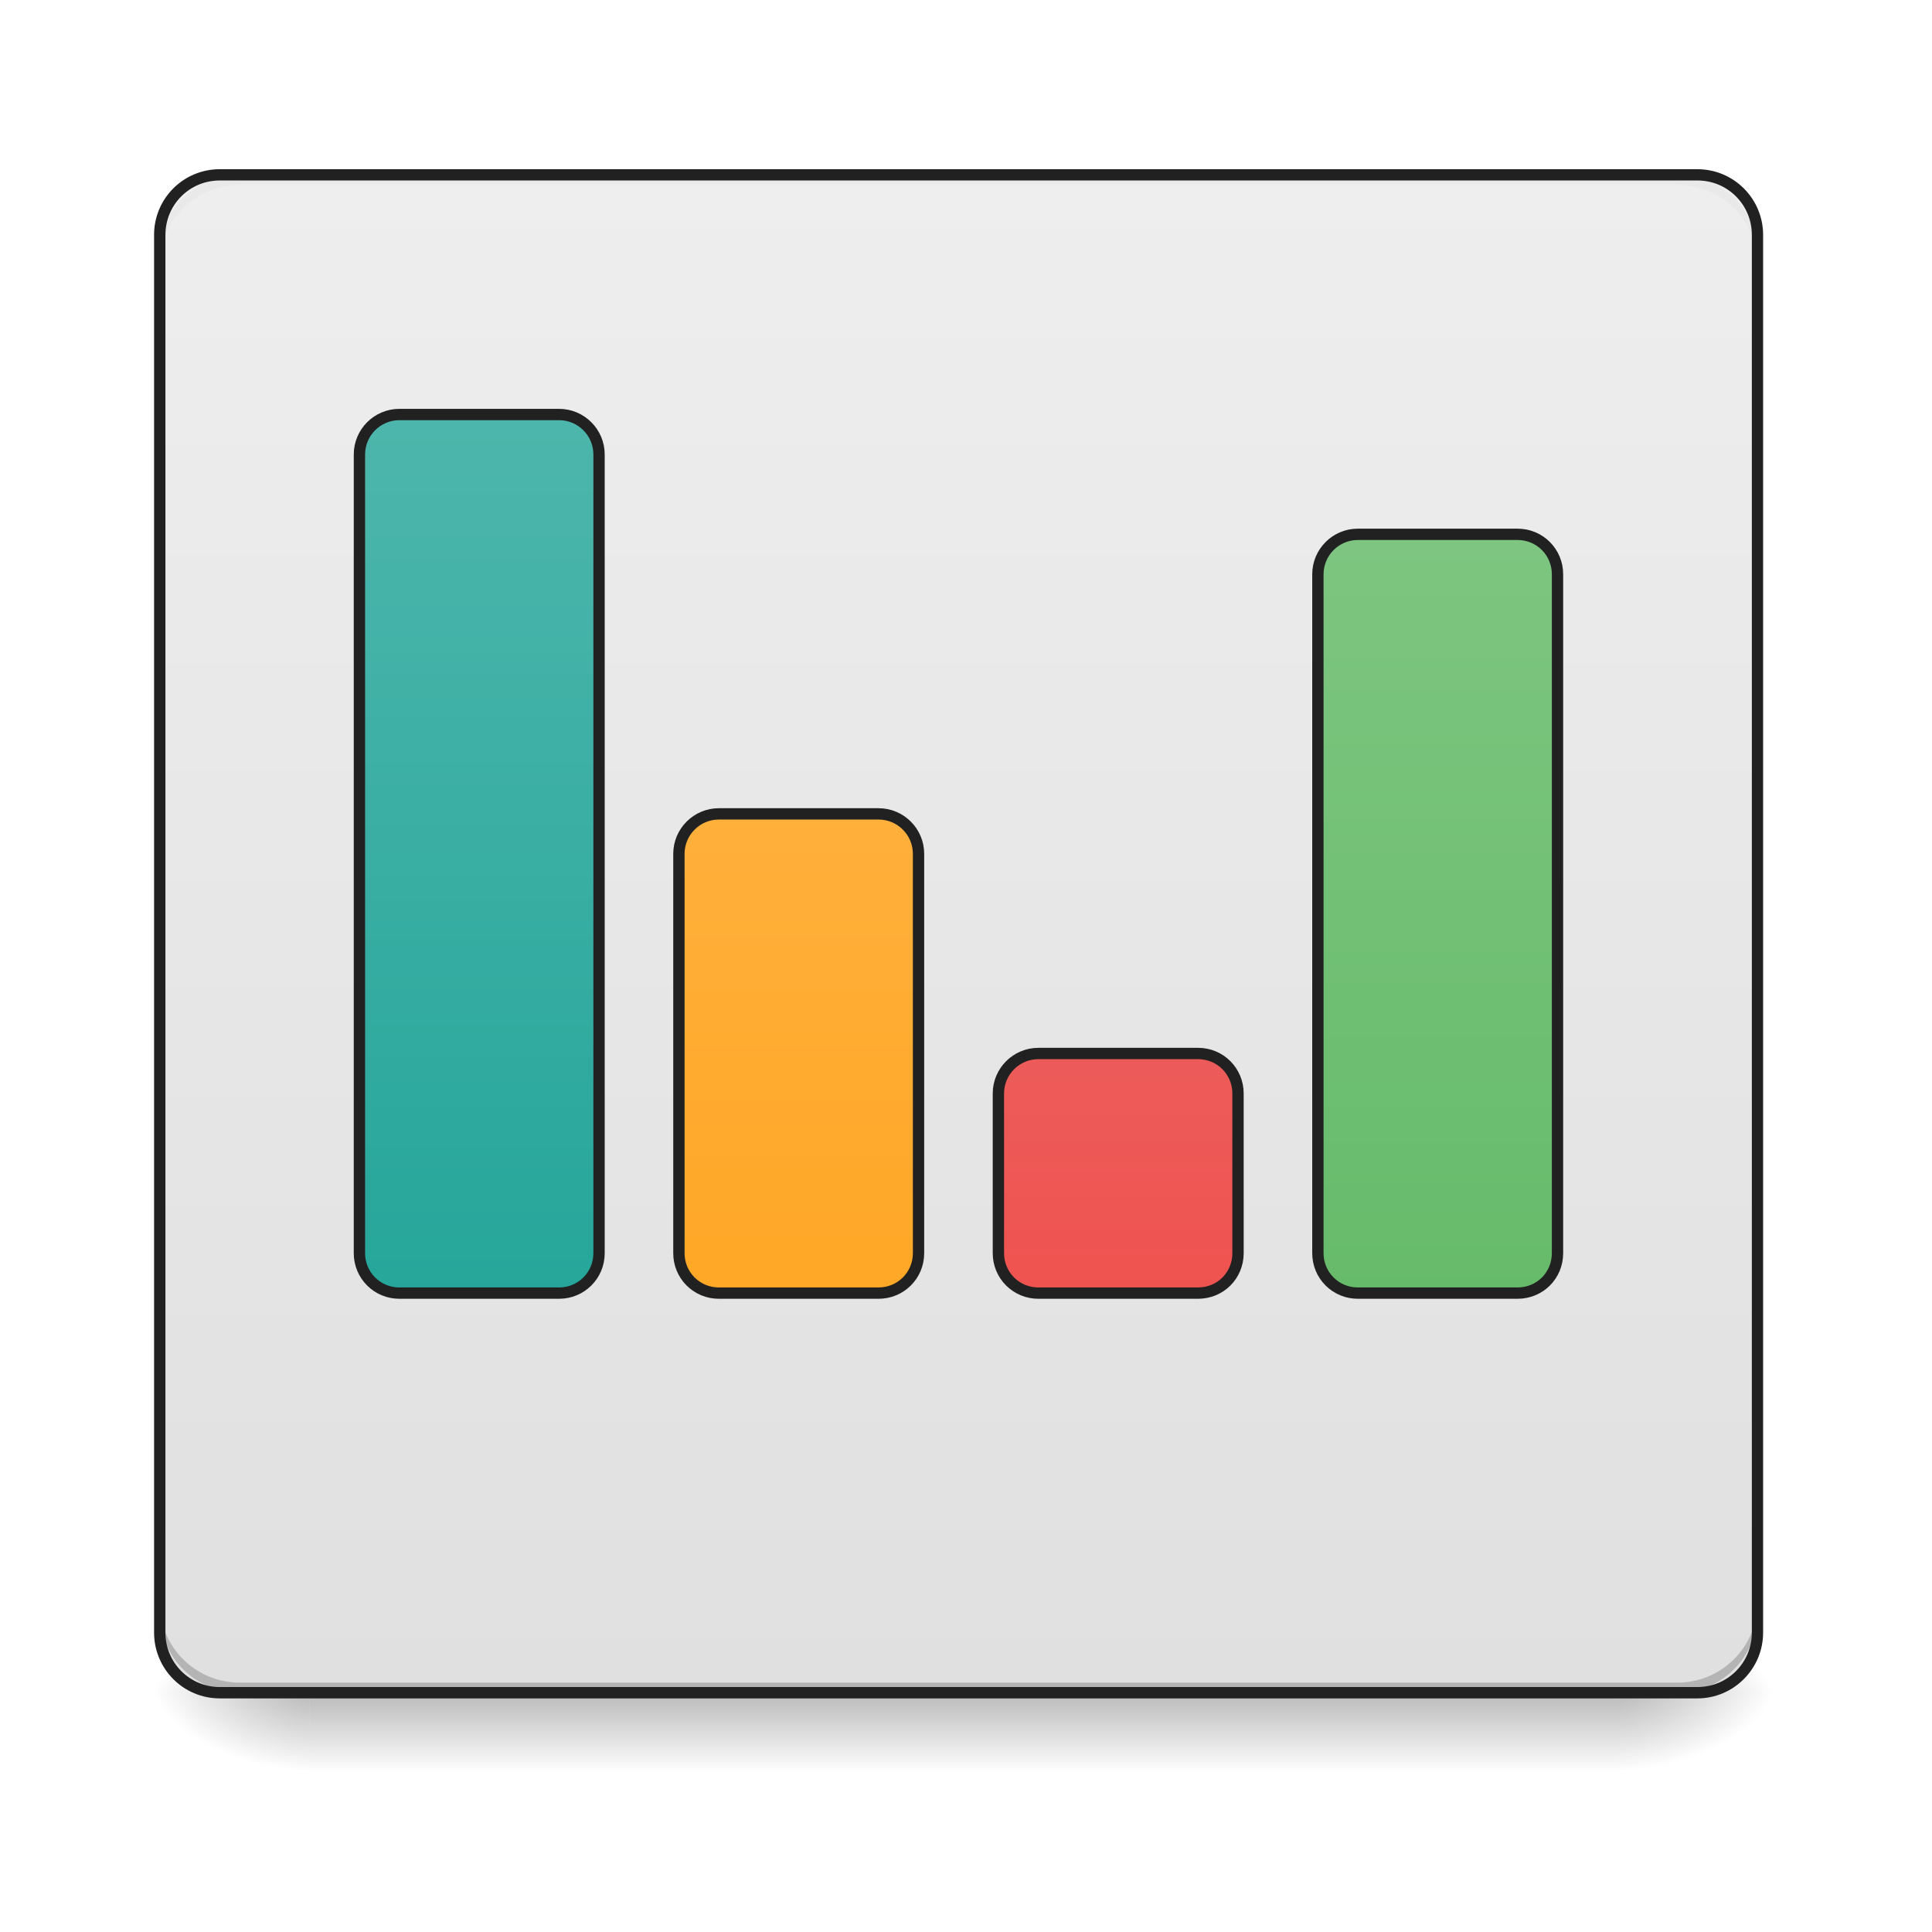
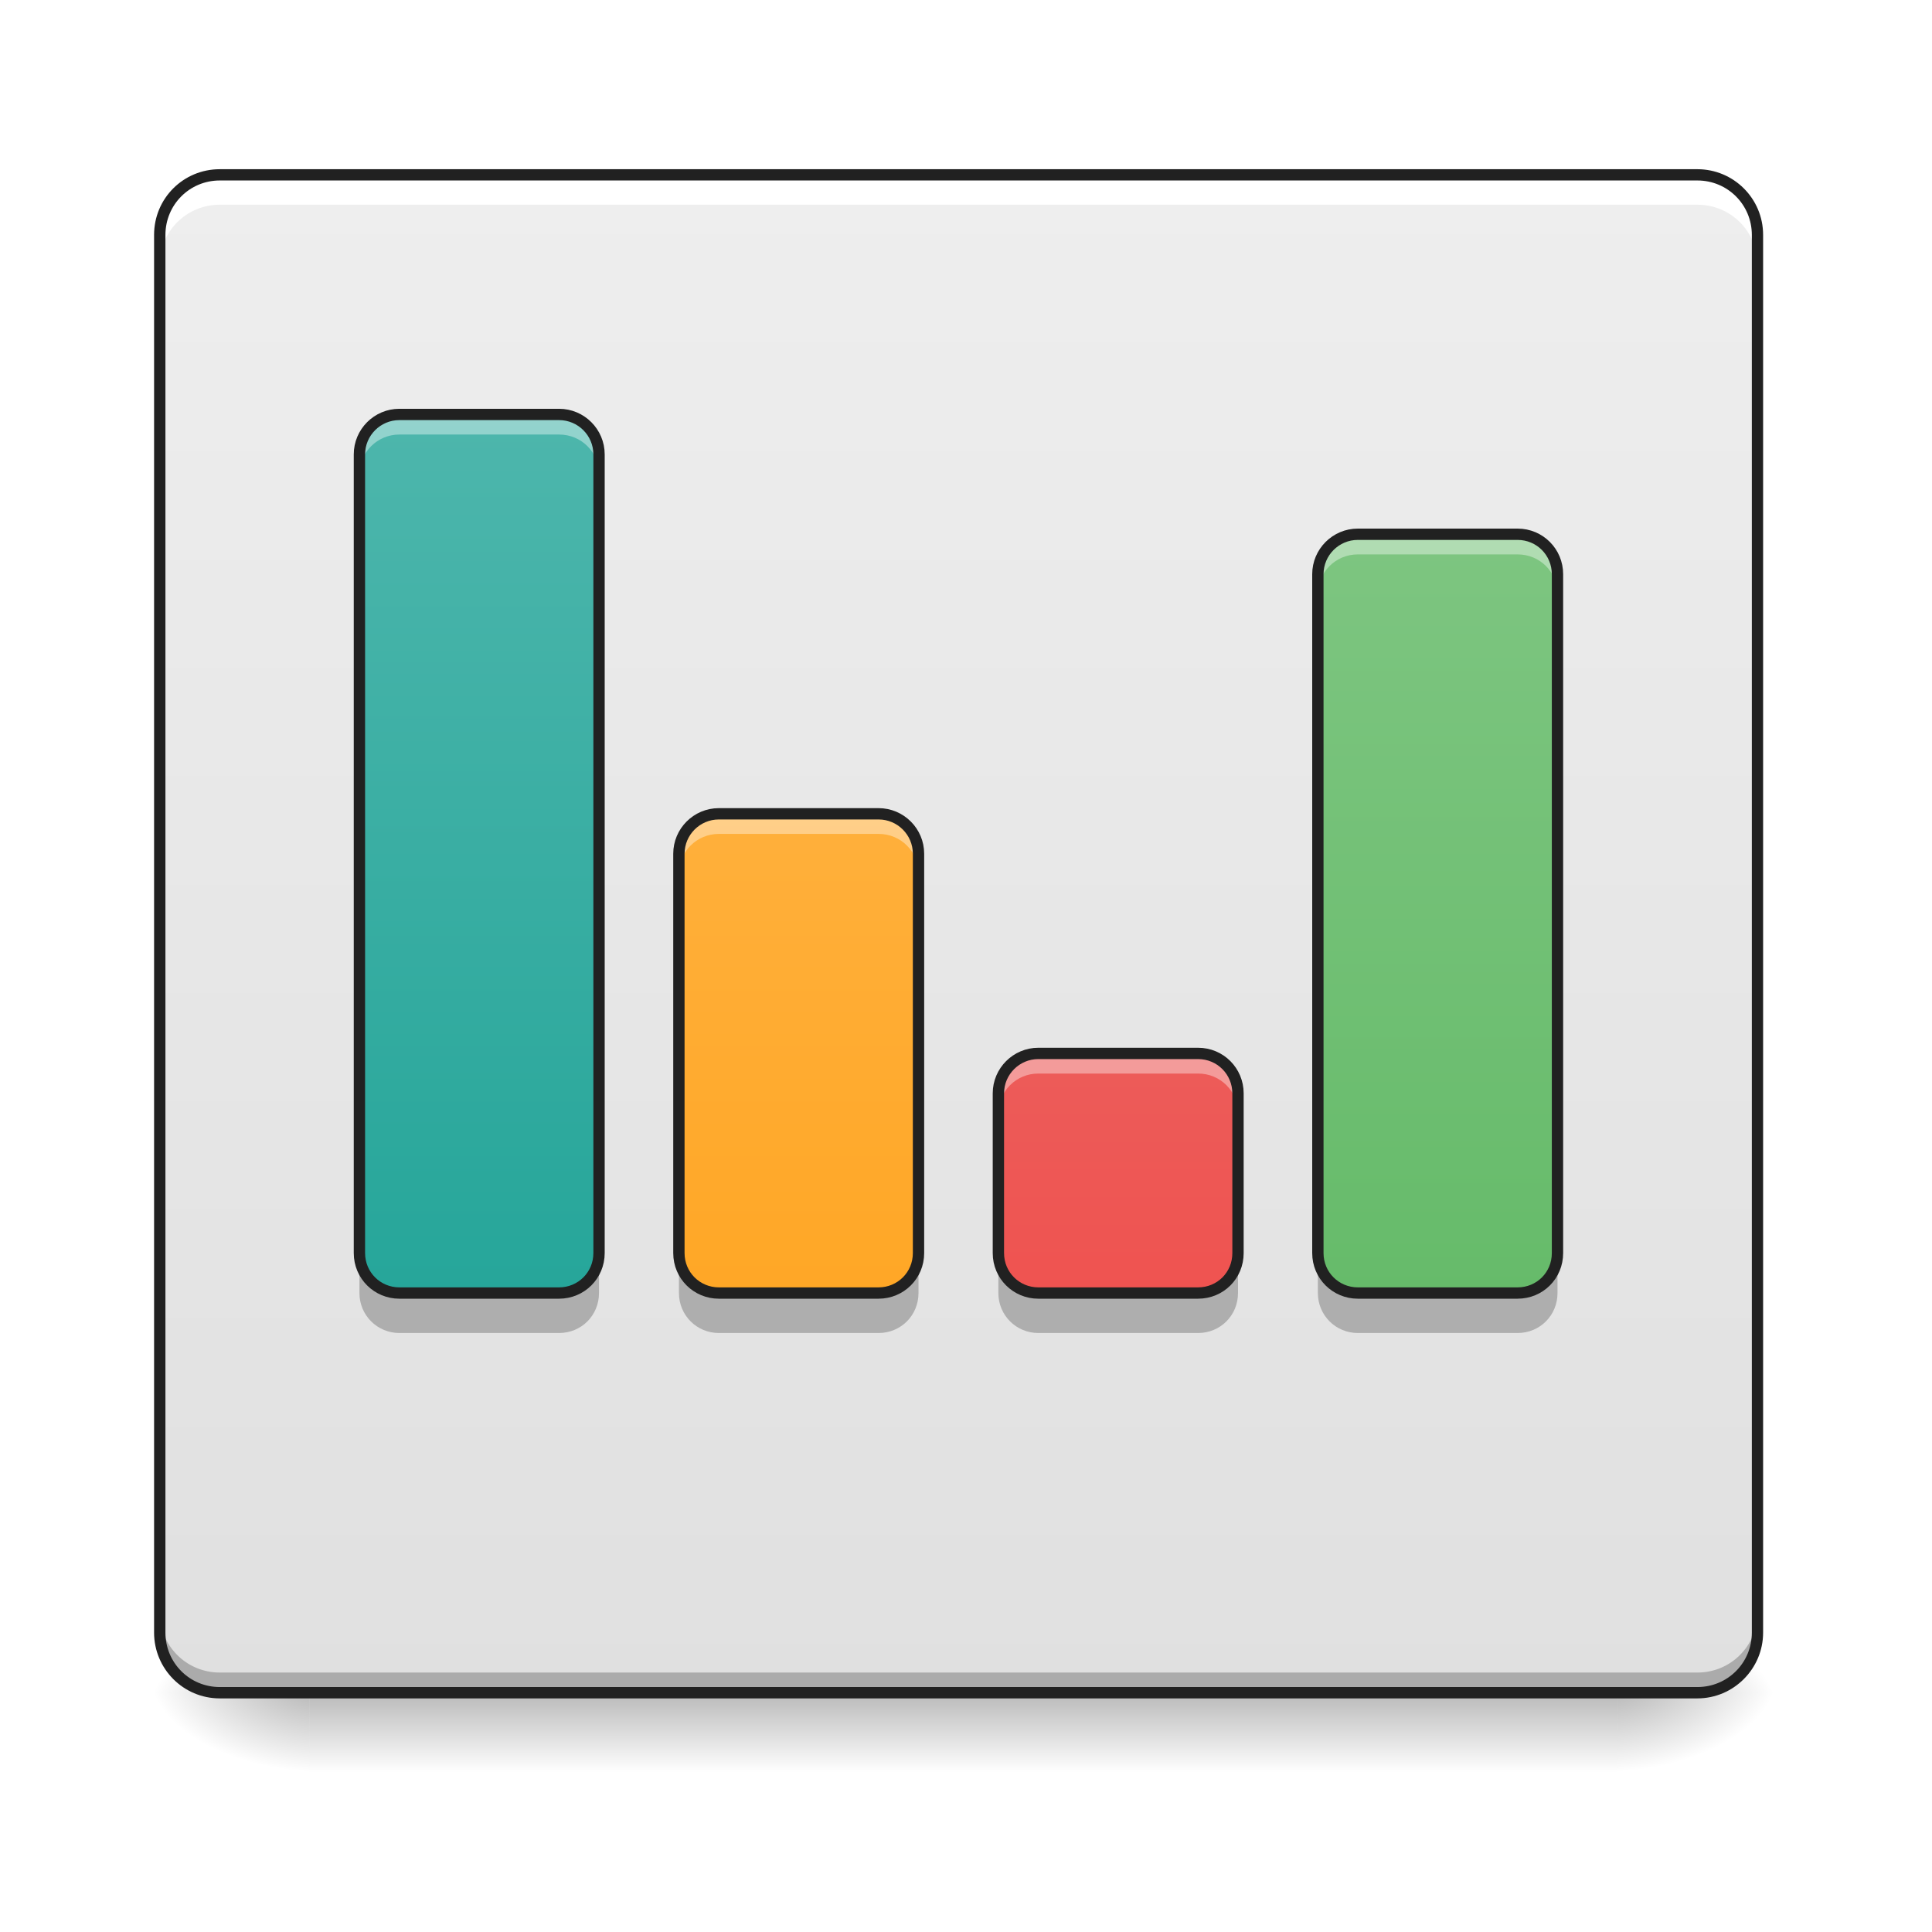
- <svg xmlns="http://www.w3.org/2000/svg" width="32" height="32" viewBox="0 0 24 24">
+ <svg xmlns="http://www.w3.org/2000/svg" width="24px" height="24px" viewBox="0 0 24 24" version="1.1">
  <defs>
-     <linearGradient id="a" gradientUnits="userSpaceOnUse" x1="254" y1="233.5" x2="254" y2="254.667" gradientTransform="matrix(.04688 0 0 .04688 0 10.08)">
-       <stop offset="0" stop-opacity=".275" />
-       <stop offset="1" stop-opacity="0" />
+     <linearGradient id="linear0" gradientUnits="userSpaceOnUse" x1="254" y1="233.5" x2="254" y2="254.667" gradientTransform="matrix(0.0468795,0,0,0.0468795,-0.0000028613,10.07909)">
+       <stop offset="0" style="stop-color:rgb(0%,0%,0%);stop-opacity:0.275;" />
+       <stop offset="1" style="stop-color:rgb(0%,0%,0%);stop-opacity:0;" />
    </linearGradient>
-     <radialGradient id="b" gradientUnits="userSpaceOnUse" cx="450.909" cy="189.579" fx="450.909" fy="189.579" r="21.167" gradientTransform="matrix(0 -.0586 -.10548 0 39.842 47.696)">
-       <stop offset="0" stop-opacity=".314" />
-       <stop offset=".222" stop-opacity=".275" />
-       <stop offset="1" stop-opacity="0" />
+     <radialGradient id="radial0" gradientUnits="userSpaceOnUse" cx="450.909" cy="189.579" fx="450.909" fy="189.579" r="21.167" gradientTransform="matrix(0.000000130628,-0.0585994,-0.105479,-0.0000000761539,39.8422,47.6965)">
+       <stop offset="0" style="stop-color:rgb(0%,0%,0%);stop-opacity:0.314;" />
+       <stop offset="0.222" style="stop-color:rgb(0%,0%,0%);stop-opacity:0.275;" />
+       <stop offset="1" style="stop-color:rgb(0%,0%,0%);stop-opacity:0;" />
    </radialGradient>
-     <radialGradient id="c" gradientUnits="userSpaceOnUse" cx="450.909" cy="189.579" fx="450.909" fy="189.579" r="21.167" gradientTransform="matrix(0 .0586 .10548 0 -15.903 -5.646)">
-       <stop offset="0" stop-opacity=".314" />
-       <stop offset=".222" stop-opacity=".275" />
-       <stop offset="1" stop-opacity="0" />
+     <radialGradient id="radial1" gradientUnits="userSpaceOnUse" cx="450.909" cy="189.579" fx="450.909" fy="189.579" r="21.167" gradientTransform="matrix(-0.000000130628,0.0585994,0.105479,0.0000000761539,-15.90339,-5.645609)">
+       <stop offset="0" style="stop-color:rgb(0%,0%,0%);stop-opacity:0.314;" />
+       <stop offset="0.222" style="stop-color:rgb(0%,0%,0%);stop-opacity:0.275;" />
+       <stop offset="1" style="stop-color:rgb(0%,0%,0%);stop-opacity:0;" />
    </radialGradient>
-     <radialGradient id="d" gradientUnits="userSpaceOnUse" cx="450.909" cy="189.579" fx="450.909" fy="189.579" r="21.167" gradientTransform="matrix(0 -.0586 .10548 0 -15.903 47.696)">
-       <stop offset="0" stop-opacity=".314" />
-       <stop offset=".222" stop-opacity=".275" />
-       <stop offset="1" stop-opacity="0" />
+     <radialGradient id="radial2" gradientUnits="userSpaceOnUse" cx="450.909" cy="189.579" fx="450.909" fy="189.579" r="21.167" gradientTransform="matrix(-0.000000130628,-0.0585994,0.105479,-0.0000000761539,-15.90339,47.6965)">
+       <stop offset="0" style="stop-color:rgb(0%,0%,0%);stop-opacity:0.314;" />
+       <stop offset="0.222" style="stop-color:rgb(0%,0%,0%);stop-opacity:0.275;" />
+       <stop offset="1" style="stop-color:rgb(0%,0%,0%);stop-opacity:0;" />
    </radialGradient>
-     <radialGradient id="e" gradientUnits="userSpaceOnUse" cx="450.909" cy="189.579" fx="450.909" fy="189.579" r="21.167" gradientTransform="matrix(0 .0586 -.10548 0 39.842 -5.646)">
-       <stop offset="0" stop-opacity=".314" />
-       <stop offset=".222" stop-opacity=".275" />
-       <stop offset="1" stop-opacity="0" />
+     <radialGradient id="radial3" gradientUnits="userSpaceOnUse" cx="450.909" cy="189.579" fx="450.909" fy="189.579" r="21.167" gradientTransform="matrix(0.000000130628,0.0585994,-0.105479,0.0000000761539,39.8422,-5.64561)">
+       <stop offset="0" style="stop-color:rgb(0%,0%,0%);stop-opacity:0.314;" />
+       <stop offset="0.222" style="stop-color:rgb(0%,0%,0%);stop-opacity:0.275;" />
+       <stop offset="1" style="stop-color:rgb(0%,0%,0%);stop-opacity:0;" />
    </radialGradient>
-     <linearGradient id="f" gradientUnits="userSpaceOnUse" x1="254" y1="-168.667" x2="254" y2="233.5" gradientTransform="matrix(.04688 0 0 .04688 0 10.08)">
-       <stop offset="0" stop-color="#eee" />
-       <stop offset="1" stop-color="#e0e0e0" />
+     <linearGradient id="linear1" gradientUnits="userSpaceOnUse" x1="254" y1="-168.667" x2="254" y2="233.5" gradientTransform="matrix(0.0468795,0,0,0.0468795,0,10.1411)">
+       <stop offset="0" style="stop-color:rgb(93.333%,93.333%,93.333%);stop-opacity:1;" />
+       <stop offset="1" style="stop-color:rgb(87.843%,87.843%,87.843%);stop-opacity:1;" />
    </linearGradient>
-     <linearGradient id="g" gradientUnits="userSpaceOnUse" x1="296.333" y1="127.667" x2="296.333" y2="-105.167" gradientTransform="translate(-31.75)">
-       <stop offset="0" stop-color="#ef5350" />
-       <stop offset="1" stop-color="#e57373" />
+     <linearGradient id="linear2" gradientUnits="userSpaceOnUse" x1="296.333" y1="127.667" x2="296.333" y2="-105.167" gradientTransform="matrix(0.0468795,0,0,0.0468795,-1.488423,10.07909)">
+       <stop offset="0" style="stop-color:rgb(93.725%,32.549%,31.373%);stop-opacity:1;" />
+       <stop offset="1" style="stop-color:rgb(89.804%,45.098%,45.098%);stop-opacity:1;" />
    </linearGradient>
-     <linearGradient id="h" gradientUnits="userSpaceOnUse" x1="306.917" y1="127.667" x2="306.917" y2="-105.167" gradientTransform="translate(63.5)">
-       <stop offset="0" stop-color="#66bb6a" />
-       <stop offset="1" stop-color="#81c784" />
+     <linearGradient id="linear3" gradientUnits="userSpaceOnUse" x1="306.917" y1="127.667" x2="306.917" y2="-105.167" gradientTransform="matrix(0.0468795,0,0,0.0468795,2.976845,10.07909)">
+       <stop offset="0" style="stop-color:rgb(40%,73.333%,41.569%);stop-opacity:1;" />
+       <stop offset="1" style="stop-color:rgb(50.588%,78.039%,51.765%);stop-opacity:1;" />
    </linearGradient>
-     <linearGradient id="i" gradientUnits="userSpaceOnUse" x1="306.917" y1="127.667" x2="306.917" y2="-105.167" gradientTransform="translate(-179.917)">
-       <stop offset="0" stop-color="#26a69a" />
-       <stop offset="1" stop-color="#4db6ac" />
+     <linearGradient id="linear4" gradientUnits="userSpaceOnUse" x1="306.917" y1="127.667" x2="306.917" y2="-105.167" gradientTransform="matrix(0.0468795,0,0,0.0468795,-8.434401,10.07908)">
+       <stop offset="0" style="stop-color:rgb(14.902%,65.098%,60.392%);stop-opacity:1;" />
+       <stop offset="1" style="stop-color:rgb(30.196%,71.373%,67.451%);stop-opacity:1;" />
    </linearGradient>
-     <linearGradient id="j" gradientUnits="userSpaceOnUse" x1="306.917" y1="127.667" x2="306.917" y2="-105.167" gradientTransform="translate(-95.25)">
-       <stop offset="0" stop-color="#ffa726" />
-       <stop offset="1" stop-color="#ffb74d" />
+     <linearGradient id="linear5" gradientUnits="userSpaceOnUse" x1="306.917" y1="127.667" x2="306.917" y2="-105.167" gradientTransform="matrix(0.0468795,0,0,0.0468795,-4.465272,10.07909)">
+       <stop offset="0" style="stop-color:rgb(100%,65.49%,14.902%);stop-opacity:1;" />
+       <stop offset="1" style="stop-color:rgb(100%,71.765%,30.196%);stop-opacity:1;" />
    </linearGradient>
  </defs>
-   <path d="M3.844 21.027h16.25v.993H3.844zm0 0" fill="url(#a)" />
-   <path d="M20.094 21.027h1.984v-.996h-1.984zm0 0" fill="url(#b)" />
-   <path d="M3.844 21.027H1.859v.993h1.985zm0 0" fill="url(#c)" />
-   <path d="M3.844 21.027H1.859v-.996h1.985zm0 0" fill="url(#d)" />
-   <path d="M20.094 21.027h1.984v.993h-1.984zm0 0" fill="url(#e)" />
-   <path d="M2.73 2.172h18.356c.41 0 .746.332.746.746v17.363c0 .41-.336.746-.746.746H2.73a.746.746 0 0 1-.746-.746V2.918c0-.414.332-.746.746-.746zm0 0" fill="url(#f)" />
-   <path d="M2.977 21.027a.992.992 0 0 1-.993-.996v-.12c0 .546.442.991.993.991H20.84a.994.994 0 0 0 .992-.992v.121c0 .551-.445.996-.992.996zm0 0" fill-opacity=".196" />
-   <path d="M2.977 2.172a.989.989 0 0 0-.993.992v.125c0-.55.442-.992.993-.992H20.84c.547 0 .992.441.992.992v-.125a.991.991 0 0 0-.992-.992zm0 0" fill="#e6e6e6" fill-opacity=".588" />
-   <path d="M2.73 2.102a.814.814 0 0 0-.816.816v17.363c0 .45.363.817.816.817h18.356c.45 0 .816-.368.816-.817V2.918a.816.816 0 0 0-.816-.816zm0 .14h18.356c.375 0 .676.301.676.676v17.363c0 .375-.301.676-.676.676H2.73a.674.674 0 0 1-.675-.676V2.918c0-.375.3-.676.675-.676zm0 0" fill="#212121" />
-   <path d="M275.14 64.14h42.33c5.916 0 10.582 4.75 10.582 10.582v42.33c0 5.916-4.666 10.582-10.582 10.582h-42.33a10.544 10.544 0 0 1-10.582-10.582v-42.33c0-5.832 4.75-10.582 10.582-10.582zm0 0" transform="matrix(.04688 0 0 .04688 0 10.08)" fill="url(#g)" stroke-width="3" stroke-linejoin="round" stroke="#212121" />
-   <path d="M359.799-73.43h42.33c5.915 0 10.582 4.75 10.582 10.582v179.9c0 5.916-4.667 10.582-10.583 10.582H359.8a10.544 10.544 0 0 1-10.582-10.582v-179.9c0-5.833 4.75-10.582 10.582-10.582zm0 0" transform="matrix(.04688 0 0 .04688 0 10.08)" fill="url(#h)" stroke-width="3" stroke-linejoin="round" stroke="#212121" />
-   <path d="M105.823-105.177h42.33c5.832 0 10.582 4.75 10.582 10.582v211.647c0 5.916-4.75 10.582-10.582 10.582h-42.33a10.544 10.544 0 0 1-10.582-10.582V-94.595c0-5.833 4.75-10.582 10.582-10.582zm0 0" transform="matrix(.04688 0 0 .04688 0 10.08)" fill="url(#i)" stroke-width="3" stroke-linejoin="round" stroke="#212121" />
-   <path d="M190.482.646h42.33c5.832 0 10.581 4.75 10.581 10.582v105.824c0 5.916-4.75 10.582-10.582 10.582h-42.33a10.544 10.544 0 0 1-10.582-10.582V11.228c0-5.832 4.75-10.582 10.583-10.582zm0 0" transform="matrix(.04688 0 0 .04688 0 10.08)" fill="url(#j)" stroke-width="3" stroke-linejoin="round" stroke="#212121" />
+   <g id="surface1">
+     <path style=" stroke:none;fill-rule:nonzero;fill:url(#linear0);" d="M 3.844 21.027 L 20.094 21.027 L 20.094 22.02 L 3.844 22.02 Z M 3.844 21.027 " />
+     <path style=" stroke:none;fill-rule:nonzero;fill:url(#radial0);" d="M 20.094 21.027 L 22.078 21.027 L 22.078 20.031 L 20.094 20.031 Z M 20.094 21.027 " />
+     <path style=" stroke:none;fill-rule:nonzero;fill:url(#radial1);" d="M 3.844 21.027 L 1.859 21.027 L 1.859 22.02 L 3.844 22.02 Z M 3.844 21.027 " />
+     <path style=" stroke:none;fill-rule:nonzero;fill:url(#radial2);" d="M 3.844 21.027 L 1.859 21.027 L 1.859 20.031 L 3.844 20.031 Z M 3.844 21.027 " />
+     <path style=" stroke:none;fill-rule:nonzero;fill:url(#radial3);" d="M 20.094 21.027 L 22.078 21.027 L 22.078 22.02 L 20.094 22.02 Z M 20.094 21.027 " />
+     <path style=" stroke:none;fill-rule:nonzero;fill:url(#linear1);" d="M 2.73 2.234 L 21.086 2.234 C 21.496 2.234 21.832 2.566 21.832 2.977 L 21.832 20.344 C 21.832 20.754 21.496 21.086 21.086 21.086 L 2.73 21.086 C 2.316 21.086 1.984 20.754 1.984 20.344 L 1.984 2.977 C 1.984 2.566 2.316 2.234 2.73 2.234 Z M 2.73 2.234 " />
+     <path style=" stroke:none;fill-rule:nonzero;fill:rgb(0%,0%,0%);fill-opacity:0.235;" d="M 2.73 21.086 C 2.316 21.086 1.984 20.754 1.984 20.344 L 1.984 20.031 C 1.984 20.445 2.316 20.777 2.73 20.777 L 21.086 20.777 C 21.5 20.777 21.832 20.445 21.832 20.031 L 21.832 20.344 C 21.832 20.754 21.5 21.086 21.086 21.086 Z M 2.73 21.086 " />
+     <path style=" stroke:none;fill-rule:nonzero;fill:rgb(100%,100%,100%);fill-opacity:1;" d="M 2.73 2.234 C 2.316 2.234 1.984 2.566 1.984 2.977 L 1.984 3.289 C 1.984 2.875 2.316 2.543 2.73 2.543 L 21.086 2.543 C 21.5 2.543 21.832 2.875 21.832 3.289 L 21.832 2.977 C 21.832 2.566 21.5 2.234 21.086 2.234 Z M 2.73 2.234 " />
+     <path style=" stroke:none;fill-rule:nonzero;fill:rgb(12.941%,12.941%,12.941%);fill-opacity:1;" d="M 2.73 2.102 C 2.277 2.102 1.914 2.465 1.914 2.918 L 1.914 20.281 C 1.914 20.73 2.277 21.098 2.73 21.098 L 21.086 21.098 C 21.535 21.098 21.902 20.73 21.902 20.281 L 21.902 2.918 C 21.902 2.465 21.535 2.102 21.086 2.102 Z M 2.73 2.242 L 21.086 2.242 C 21.461 2.242 21.762 2.543 21.762 2.918 L 21.762 20.281 C 21.762 20.656 21.461 20.957 21.086 20.957 L 2.73 20.957 C 2.355 20.957 2.055 20.656 2.055 20.281 L 2.055 2.918 C 2.055 2.543 2.355 2.242 2.73 2.242 Z M 2.73 2.242 " />
+     <path style=" stroke:none;fill-rule:nonzero;fill:url(#linear2);" d="M 12.898 13.086 L 14.883 13.086 C 15.16 13.086 15.379 13.309 15.379 13.582 L 15.379 15.566 C 15.379 15.844 15.16 16.062 14.883 16.062 L 12.898 16.062 C 12.625 16.062 12.402 15.844 12.402 15.566 L 12.402 13.582 C 12.402 13.309 12.625 13.086 12.898 13.086 Z M 12.898 13.086 " />
+     <path style=" stroke:none;fill-rule:nonzero;fill:url(#linear3);" d="M 16.867 6.637 L 18.852 6.637 C 19.129 6.637 19.348 6.859 19.348 7.133 L 19.348 15.566 C 19.348 15.844 19.129 16.062 18.852 16.062 L 16.867 16.062 C 16.594 16.062 16.371 15.844 16.371 15.566 L 16.371 7.133 C 16.371 6.859 16.594 6.637 16.867 6.637 Z M 16.867 6.637 " />
+     <path style=" stroke:none;fill-rule:nonzero;fill:url(#linear4);" d="M 4.961 5.148 L 6.945 5.148 C 7.219 5.148 7.441 5.371 7.441 5.645 L 7.441 15.566 C 7.441 15.844 7.219 16.062 6.945 16.062 L 4.961 16.062 C 4.688 16.062 4.465 15.844 4.465 15.566 L 4.465 5.645 C 4.465 5.371 4.688 5.148 4.961 5.148 Z M 4.961 5.148 " />
+     <path style=" stroke:none;fill-rule:nonzero;fill:url(#linear5);" d="M 8.93 10.109 L 10.914 10.109 C 11.188 10.109 11.41 10.332 11.41 10.605 L 11.41 15.566 C 11.41 15.844 11.188 16.062 10.914 16.062 L 8.93 16.062 C 8.656 16.062 8.434 15.844 8.434 15.566 L 8.434 10.605 C 8.434 10.332 8.656 10.109 8.93 10.109 Z M 8.93 10.109 " />
+     <path style=" stroke:none;fill-rule:nonzero;fill:rgb(100%,100%,100%);fill-opacity:0.392;" d="M 4.961 5.148 C 4.688 5.148 4.465 5.371 4.465 5.645 L 4.465 5.895 C 4.465 5.617 4.688 5.398 4.961 5.398 L 6.945 5.398 C 7.223 5.398 7.441 5.617 7.441 5.895 L 7.441 5.645 C 7.441 5.371 7.223 5.148 6.945 5.148 Z M 16.867 6.637 C 16.594 6.637 16.371 6.859 16.371 7.133 L 16.371 7.383 C 16.371 7.105 16.594 6.887 16.867 6.887 L 18.852 6.887 C 19.129 6.887 19.348 7.105 19.348 7.383 L 19.348 7.133 C 19.348 6.859 19.129 6.637 18.852 6.637 Z M 8.93 10.109 C 8.656 10.109 8.434 10.332 8.434 10.605 L 8.434 10.855 C 8.434 10.578 8.656 10.359 8.93 10.359 L 10.914 10.359 C 11.191 10.359 11.41 10.578 11.41 10.855 L 11.41 10.605 C 11.41 10.332 11.191 10.109 10.914 10.109 Z M 12.898 13.086 C 12.625 13.086 12.402 13.309 12.402 13.582 L 12.402 13.832 C 12.402 13.555 12.625 13.336 12.898 13.336 L 14.883 13.336 C 15.16 13.336 15.379 13.555 15.379 13.832 L 15.379 13.582 C 15.379 13.309 15.16 13.086 14.883 13.086 Z M 12.898 13.086 " />
+     <path style=" stroke:none;fill-rule:nonzero;fill:rgb(0%,0%,0%);fill-opacity:0.235;" d="M 4.465 15.566 L 4.465 16.062 C 4.465 16.34 4.688 16.559 4.961 16.559 L 6.945 16.559 C 7.223 16.559 7.441 16.34 7.441 16.062 L 7.441 15.566 C 7.441 15.844 7.223 16.062 6.945 16.062 L 4.961 16.062 C 4.688 16.062 4.465 15.844 4.465 15.566 Z M 8.434 15.566 L 8.434 16.062 C 8.434 16.34 8.656 16.559 8.93 16.559 L 10.914 16.559 C 11.191 16.559 11.41 16.34 11.41 16.062 L 11.41 15.566 C 11.41 15.844 11.191 16.062 10.914 16.062 L 8.93 16.062 C 8.656 16.062 8.434 15.844 8.434 15.566 Z M 12.402 15.566 L 12.402 16.062 C 12.402 16.34 12.625 16.559 12.898 16.559 L 14.883 16.559 C 15.16 16.559 15.379 16.34 15.379 16.062 L 15.379 15.566 C 15.379 15.844 15.16 16.062 14.883 16.062 L 12.898 16.062 C 12.625 16.062 12.402 15.844 12.402 15.566 Z M 16.371 15.566 L 16.371 16.062 C 16.371 16.34 16.594 16.559 16.867 16.559 L 18.852 16.559 C 19.129 16.559 19.348 16.34 19.348 16.062 L 19.348 15.566 C 19.348 15.844 19.129 16.062 18.852 16.062 L 16.867 16.062 C 16.594 16.062 16.371 15.844 16.371 15.566 Z M 16.371 15.566 " />
+     <path style="fill:none;stroke-width:3;stroke-linecap:butt;stroke-linejoin:round;stroke:rgb(12.941%,12.941%,12.941%);stroke-opacity:1;stroke-miterlimit:4;" d="M 275.14 64.14 L 317.47 64.14 C 323.386 64.14 328.052 68.89 328.052 74.722 L 328.052 117.052 C 328.052 122.968 323.386 127.634 317.47 127.634 L 275.14 127.634 C 269.308 127.634 264.558 122.968 264.558 117.052 L 264.558 74.722 C 264.558 68.89 269.308 64.14 275.14 64.14 Z M 275.14 64.14 " transform="matrix(0.0468795,0,0,0.0468795,0,10.07909)" />
+     <path style="fill:none;stroke-width:3;stroke-linecap:butt;stroke-linejoin:round;stroke:rgb(12.941%,12.941%,12.941%);stroke-opacity:1;stroke-miterlimit:4;" d="M 359.799 -73.43 L 402.128 -73.43 C 408.044 -73.43 412.711 -68.681 412.711 -62.848 L 412.711 117.052 C 412.711 122.968 408.044 127.634 402.128 127.634 L 359.799 127.634 C 353.966 127.634 349.217 122.968 349.217 117.052 L 349.217 -62.848 C 349.217 -68.681 353.966 -73.43 359.799 -73.43 Z M 359.799 -73.43 " transform="matrix(0.0468795,0,0,0.0468795,0,10.07909)" />
+     <path style="fill:none;stroke-width:3;stroke-linecap:butt;stroke-linejoin:round;stroke:rgb(12.941%,12.941%,12.941%);stroke-opacity:1;stroke-miterlimit:4;" d="M 105.823 -105.177 L 148.153 -105.177 C 153.985 -105.177 158.735 -100.428 158.735 -94.595 L 158.735 117.052 C 158.735 122.968 153.985 127.634 148.153 127.634 L 105.823 127.634 C 99.99 127.634 95.241 122.968 95.241 117.052 L 95.241 -94.595 C 95.241 -100.428 99.99 -105.177 105.823 -105.177 Z M 105.823 -105.177 " transform="matrix(0.0468795,0,0,0.0468795,0,10.07909)" />
+     <path style="fill:none;stroke-width:3;stroke-linecap:butt;stroke-linejoin:round;stroke:rgb(12.941%,12.941%,12.941%);stroke-opacity:1;stroke-miterlimit:4;" d="M 190.482 0.646 L 232.811 0.646 C 238.644 0.646 243.393 5.396 243.393 11.228 L 243.393 117.052 C 243.393 122.968 238.644 127.634 232.811 127.634 L 190.482 127.634 C 184.649 127.634 179.899 122.968 179.899 117.052 L 179.899 11.228 C 179.899 5.396 184.649 0.646 190.482 0.646 Z M 190.482 0.646 " transform="matrix(0.0468795,0,0,0.0468795,0,10.07909)" />
+   </g>
</svg>
